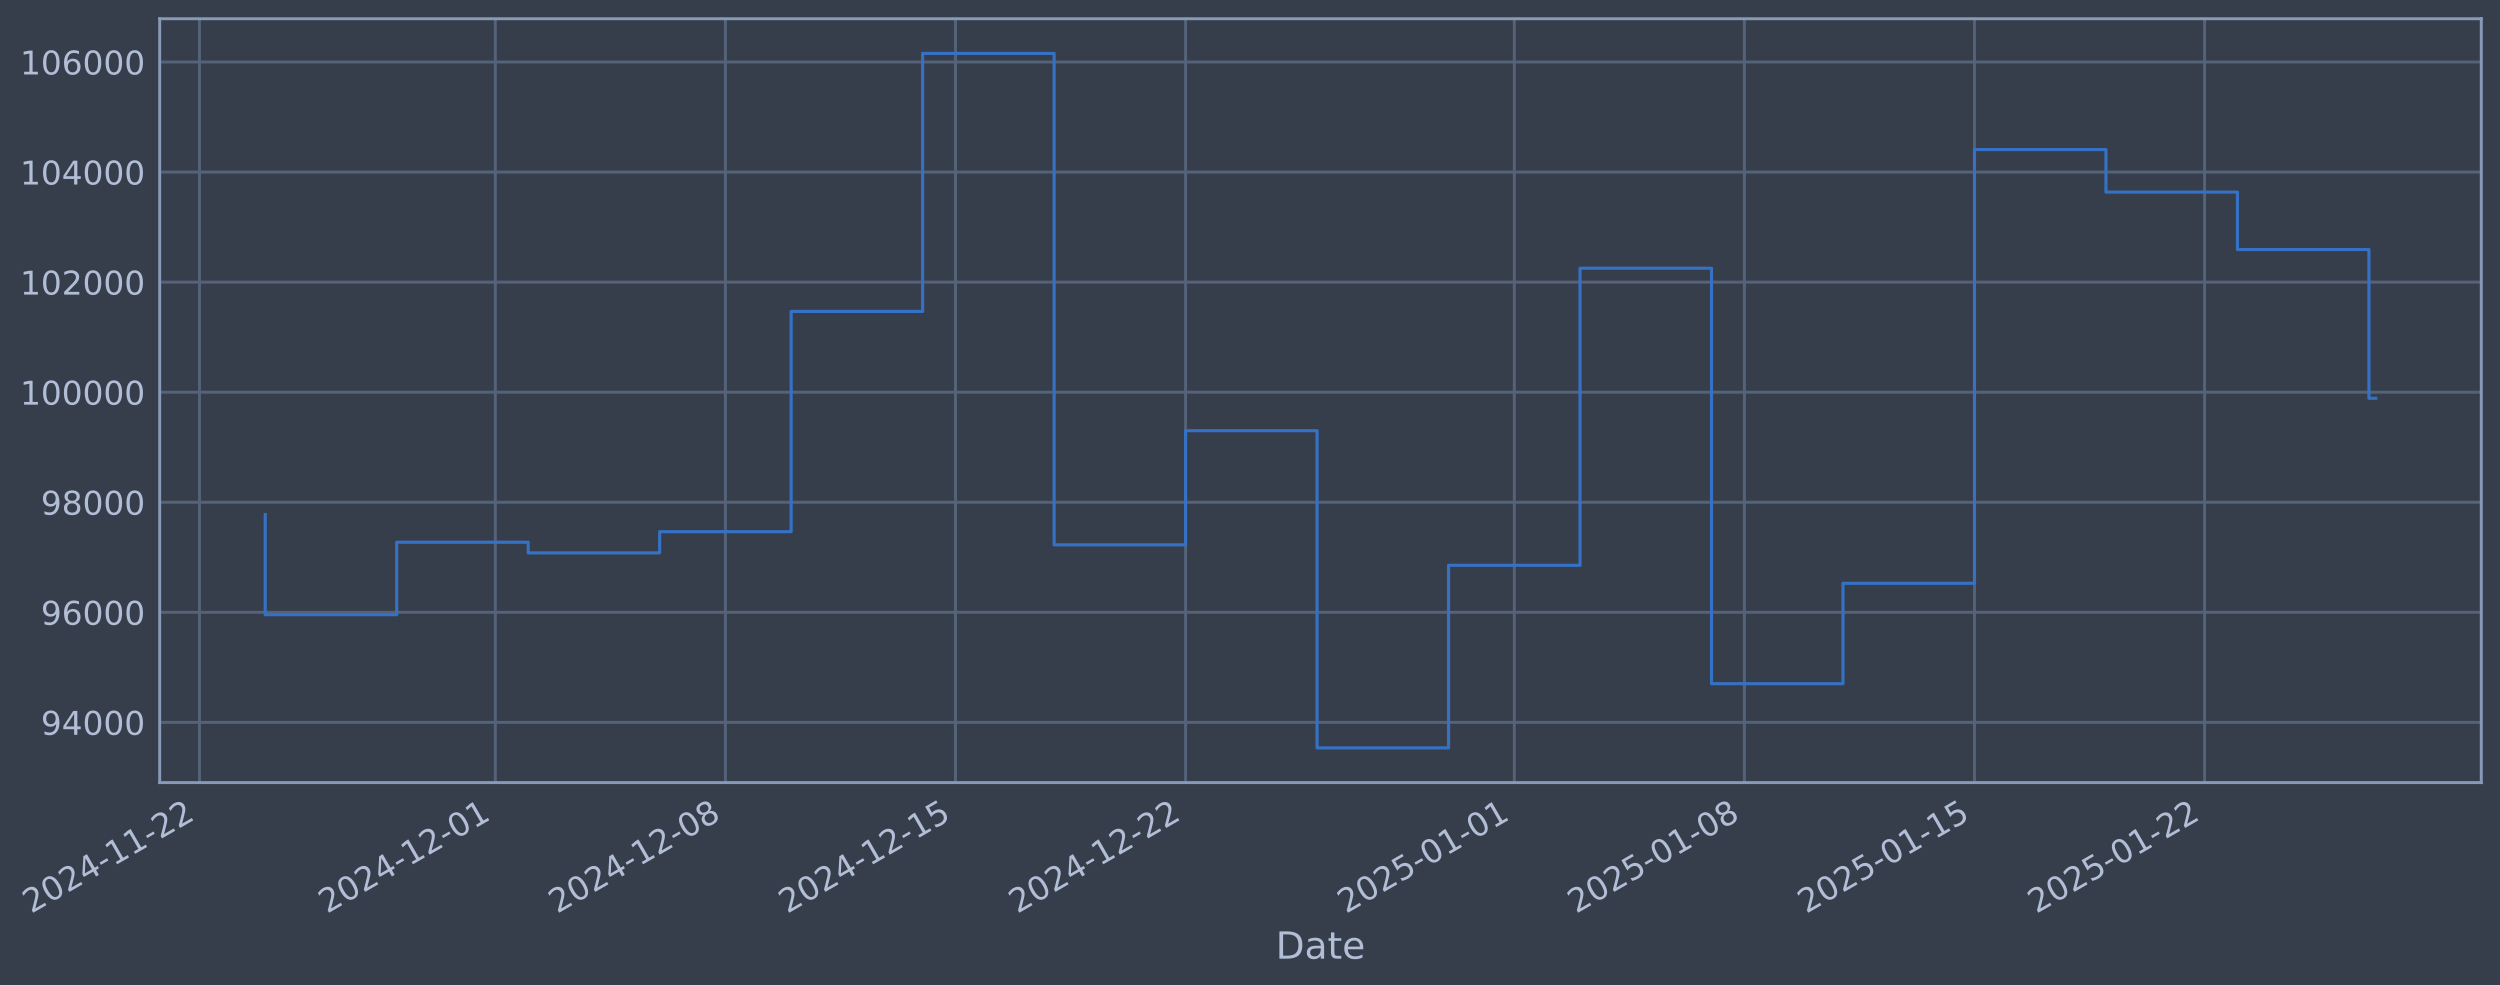
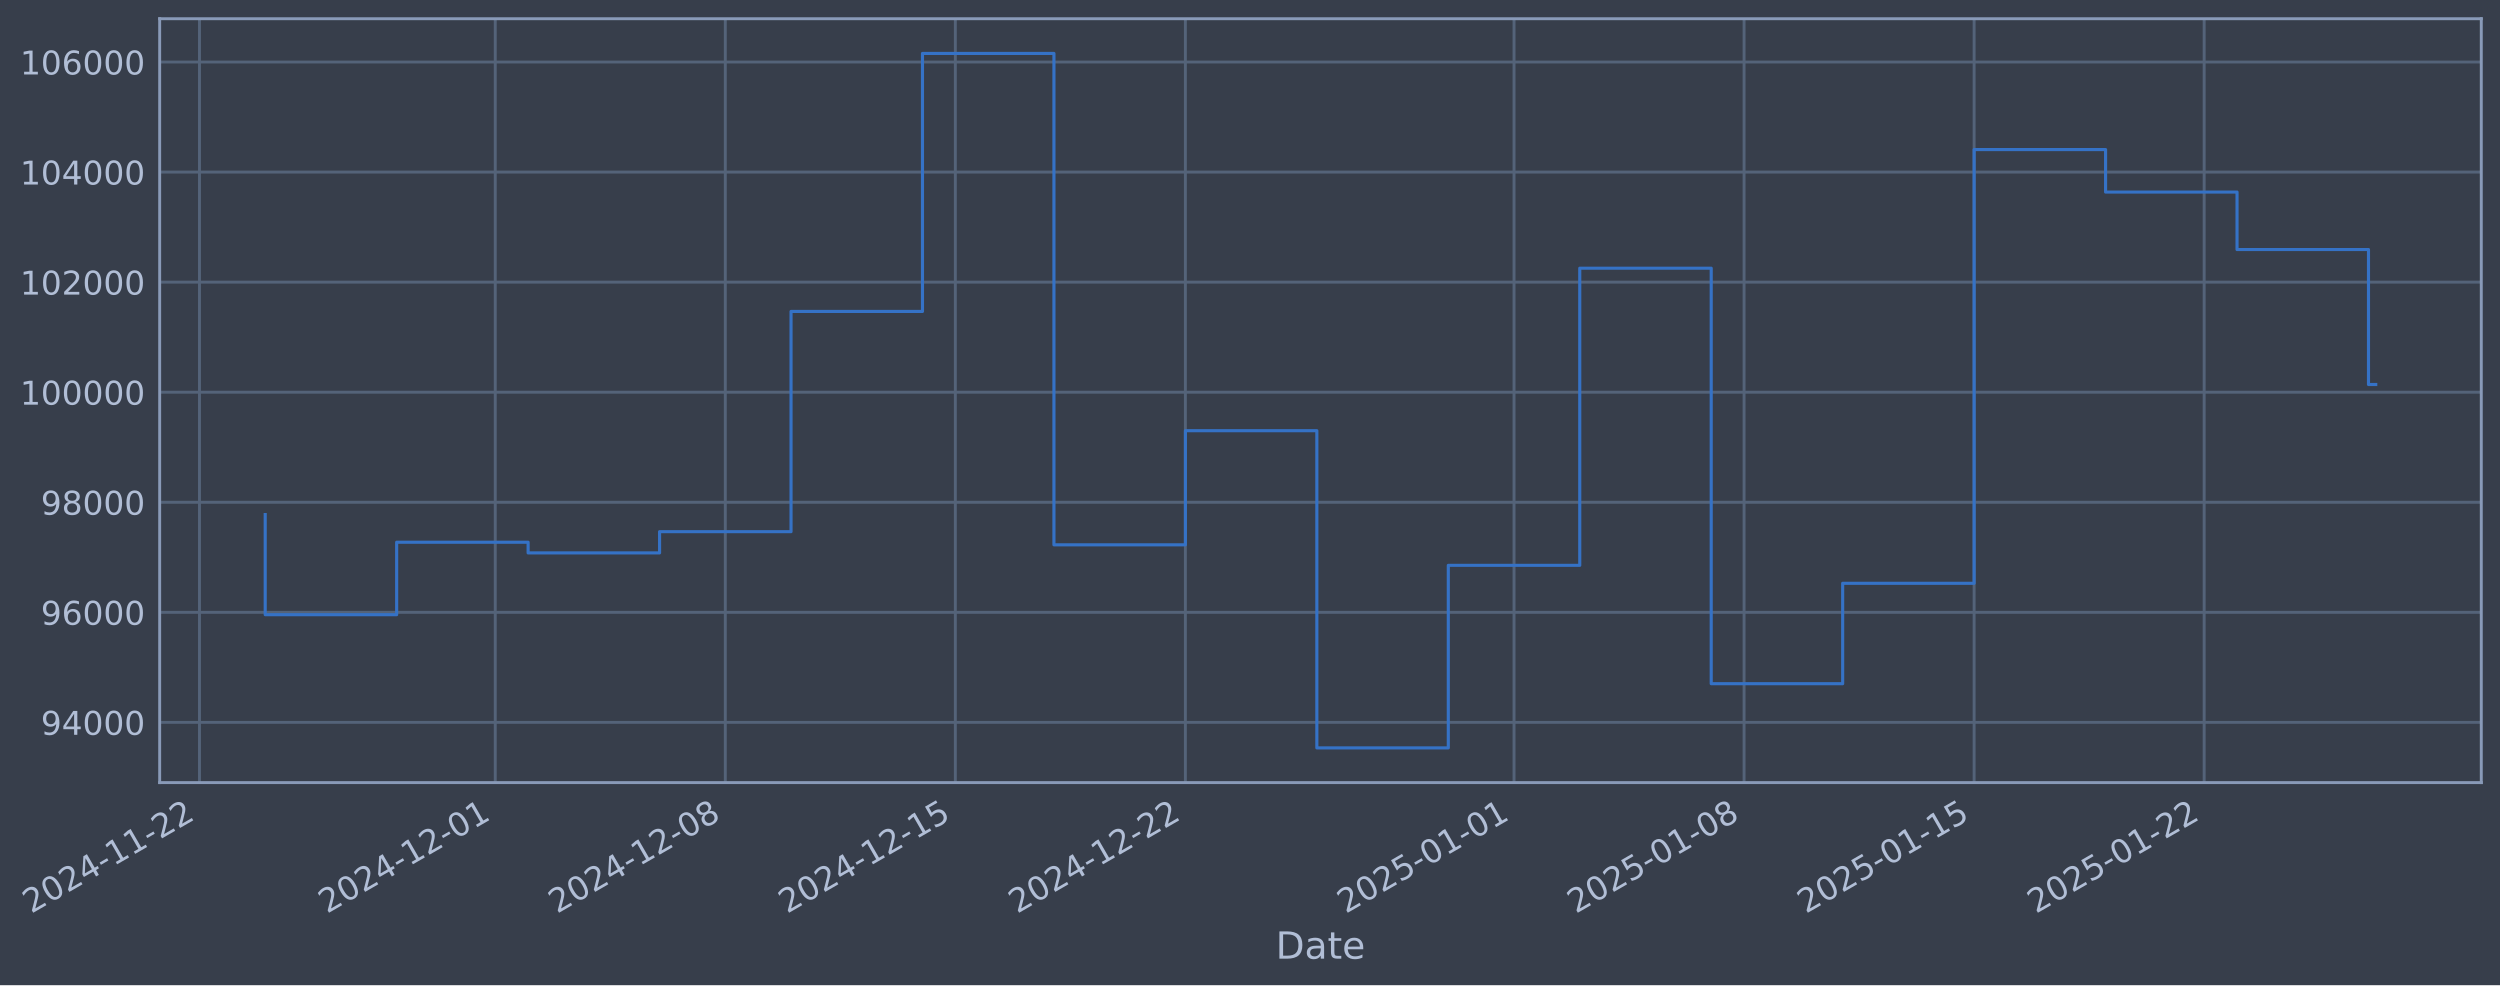
- <svg xmlns="http://www.w3.org/2000/svg" xmlns:xlink="http://www.w3.org/1999/xlink" width="961.412pt" height="378.87pt" viewBox="0 0 961.412 378.87" version="1.1">
+ <svg xmlns="http://www.w3.org/2000/svg" xmlns:xlink="http://www.w3.org/1999/xlink" width="961.407pt" height="378.87pt" viewBox="0 0 961.407 378.87" version="1.1">
  <defs>
    <style type="text/css">*{stroke-linejoin: round; stroke-linecap: butt}</style>
  </defs>
  <g id="figure_1">
    <g id="patch_1">
-       <path d="M 0 378.87  L 961.412 378.87  L 961.412 0  L 0 0  z " style="fill: #373e4b" />
+       <path d="M 0 378.87  L 961.407 378.87  L 961.407 0  L 0 0  z " style="fill: #373e4b" />
    </g>
    <g id="axes_1">
      <g id="patch_2">
-         <path d="M 61.412 300.96  L 954.212 300.96  L 954.212 7.2  L 61.412 7.2  z " style="fill: #373e4b" />
+         <path d="M 61.407 300.96  L 954.207 300.96  L 954.207 7.2  L 61.407 7.2  z " style="fill: #373e4b" />
      </g>
      <g id="matplotlib.axis_1">
        <g id="xtick_1">
          <g id="line2d_1">
-             <path d="M 76.713 300.96  L 76.713 7.2  " clip-path="url(#p593d488b62)" style="fill: none; stroke: #546379; stroke-width: 1.12; stroke-linecap: square" />
+             <path d="M 76.713 300.96  L 76.713 7.2  " clip-path="url(#p8f60f5bf34)" style="fill: none; stroke: #546379; stroke-width: 1.12; stroke-linecap: square" />
          </g>
          <g id="line2d_2" />
          <g id="text_1">
            <g style="fill: #b1bed6" transform="translate(11.98702 351.4642) rotate(-30) scale(0.126 -0.126)">
              <defs>
                <path id="DejaVuSans-32" d="M 1228 531  L 3431 531  L 3431 0  L 469 0  L 469 531  Q 828 903 1448 1529  Q 2069 2156 2228 2338  Q 2531 2678 2651 2914  Q 2772 3150 2772 3378  Q 2772 3750 2511 3984  Q 2250 4219 1831 4219  Q 1534 4219 1204 4116  Q 875 4013 500 3803  L 500 4441  Q 881 4594 1212 4672  Q 1544 4750 1819 4750  Q 2544 4750 2975 4387  Q 3406 4025 3406 3419  Q 3406 3131 3298 2873  Q 3191 2616 2906 2266  Q 2828 2175 2409 1742  Q 1991 1309 1228 531  z " transform="scale(0.015625)" />
                <path id="DejaVuSans-30" d="M 2034 4250  Q 1547 4250 1301 3770  Q 1056 3291 1056 2328  Q 1056 1369 1301 889  Q 1547 409 2034 409  Q 2525 409 2770 889  Q 3016 1369 3016 2328  Q 3016 3291 2770 3770  Q 2525 4250 2034 4250  z M 2034 4750  Q 2819 4750 3233 4129  Q 3647 3509 3647 2328  Q 3647 1150 3233 529  Q 2819 -91 2034 -91  Q 1250 -91 836 529  Q 422 1150 422 2328  Q 422 3509 836 4129  Q 1250 4750 2034 4750  z " transform="scale(0.015625)" />
                <path id="DejaVuSans-34" d="M 2419 4116  L 825 1625  L 2419 1625  L 2419 4116  z M 2253 4666  L 3047 4666  L 3047 1625  L 3713 1625  L 3713 1100  L 3047 1100  L 3047 0  L 2419 0  L 2419 1100  L 313 1100  L 313 1709  L 2253 4666  z " transform="scale(0.015625)" />
                <path id="DejaVuSans-2d" d="M 313 2009  L 1997 2009  L 1997 1497  L 313 1497  L 313 2009  z " transform="scale(0.015625)" />
                <path id="DejaVuSans-31" d="M 794 531  L 1825 531  L 1825 4091  L 703 3866  L 703 4441  L 1819 4666  L 2450 4666  L 2450 531  L 3481 531  L 3481 0  L 794 0  L 794 531  z " transform="scale(0.015625)" />
              </defs>
              <use xlink:href="#DejaVuSans-32" />
              <use xlink:href="#DejaVuSans-30" transform="translate(63.62305 0)" />
              <use xlink:href="#DejaVuSans-32" transform="translate(127.2461 0)" />
              <use xlink:href="#DejaVuSans-34" transform="translate(190.8691 0)" />
              <use xlink:href="#DejaVuSans-2d" transform="translate(254.4922 0)" />
              <use xlink:href="#DejaVuSans-31" transform="translate(290.5762 0)" />
              <use xlink:href="#DejaVuSans-31" transform="translate(354.1992 0)" />
              <use xlink:href="#DejaVuSans-2d" transform="translate(417.8223 0)" />
              <use xlink:href="#DejaVuSans-32" transform="translate(453.9062 0)" />
              <use xlink:href="#DejaVuSans-32" transform="translate(517.5293 0)" />
            </g>
          </g>
        </g>
        <g id="xtick_2">
          <g id="line2d_3">
-             <path d="M 190.48 300.96  L 190.48 7.2  " clip-path="url(#p593d488b62)" style="fill: none; stroke: #546379; stroke-width: 1.12; stroke-linecap: square" />
+             <path d="M 190.456 300.96  L 190.456 7.2  " clip-path="url(#p8f60f5bf34)" style="fill: none; stroke: #546379; stroke-width: 1.12; stroke-linecap: square" />
          </g>
          <g id="line2d_4" />
          <g id="text_2">
-             <g style="fill: #b1bed6" transform="translate(125.7541 351.4642) rotate(-30) scale(0.126 -0.126)">
+             <g style="fill: #b1bed6" transform="translate(125.7305 351.4642) rotate(-30) scale(0.126 -0.126)">
              <use xlink:href="#DejaVuSans-32" />
              <use xlink:href="#DejaVuSans-30" transform="translate(63.62305 0)" />
              <use xlink:href="#DejaVuSans-32" transform="translate(127.2461 0)" />
              <use xlink:href="#DejaVuSans-34" transform="translate(190.8691 0)" />
              <use xlink:href="#DejaVuSans-2d" transform="translate(254.4922 0)" />
              <use xlink:href="#DejaVuSans-31" transform="translate(290.5762 0)" />
              <use xlink:href="#DejaVuSans-32" transform="translate(354.1992 0)" />
              <use xlink:href="#DejaVuSans-2d" transform="translate(417.8223 0)" />
              <use xlink:href="#DejaVuSans-30" transform="translate(453.9062 0)" />
              <use xlink:href="#DejaVuSans-31" transform="translate(517.5293 0)" />
            </g>
          </g>
        </g>
        <g id="xtick_3">
          <g id="line2d_5">
-             <path d="M 278.965 300.96  L 278.965 7.2  " clip-path="url(#p593d488b62)" style="fill: none; stroke: #546379; stroke-width: 1.12; stroke-linecap: square" />
+             <path d="M 278.923 300.96  L 278.923 7.2  " clip-path="url(#p8f60f5bf34)" style="fill: none; stroke: #546379; stroke-width: 1.12; stroke-linecap: square" />
          </g>
          <g id="line2d_6" />
          <g id="text_3">
-             <g style="fill: #b1bed6" transform="translate(214.2395 351.4642) rotate(-30) scale(0.126 -0.126)">
+             <g style="fill: #b1bed6" transform="translate(214.1976 351.4642) rotate(-30) scale(0.126 -0.126)">
              <defs>
                <path id="DejaVuSans-38" d="M 2034 2216  Q 1584 2216 1326 1975  Q 1069 1734 1069 1313  Q 1069 891 1326 650  Q 1584 409 2034 409  Q 2484 409 2743 651  Q 3003 894 3003 1313  Q 3003 1734 2745 1975  Q 2488 2216 2034 2216  z M 1403 2484  Q 997 2584 770 2862  Q 544 3141 544 3541  Q 544 4100 942 4425  Q 1341 4750 2034 4750  Q 2731 4750 3128 4425  Q 3525 4100 3525 3541  Q 3525 3141 3298 2862  Q 3072 2584 2669 2484  Q 3125 2378 3379 2068  Q 3634 1759 3634 1313  Q 3634 634 3220 271  Q 2806 -91 2034 -91  Q 1263 -91 848 271  Q 434 634 434 1313  Q 434 1759 690 2068  Q 947 2378 1403 2484  z M 1172 3481  Q 1172 3119 1398 2916  Q 1625 2713 2034 2713  Q 2441 2713 2670 2916  Q 2900 3119 2900 3481  Q 2900 3844 2670 4047  Q 2441 4250 2034 4250  Q 1625 4250 1398 4047  Q 1172 3844 1172 3481  z " transform="scale(0.015625)" />
              </defs>
              <use xlink:href="#DejaVuSans-32" />
              <use xlink:href="#DejaVuSans-30" transform="translate(63.62305 0)" />
              <use xlink:href="#DejaVuSans-32" transform="translate(127.2461 0)" />
              <use xlink:href="#DejaVuSans-34" transform="translate(190.8691 0)" />
              <use xlink:href="#DejaVuSans-2d" transform="translate(254.4922 0)" />
              <use xlink:href="#DejaVuSans-31" transform="translate(290.5762 0)" />
              <use xlink:href="#DejaVuSans-32" transform="translate(354.1992 0)" />
              <use xlink:href="#DejaVuSans-2d" transform="translate(417.8223 0)" />
              <use xlink:href="#DejaVuSans-30" transform="translate(453.9062 0)" />
              <use xlink:href="#DejaVuSans-38" transform="translate(517.5293 0)" />
            </g>
          </g>
        </g>
        <g id="xtick_4">
          <g id="line2d_7">
-             <path d="M 367.451 300.96  L 367.451 7.2  " clip-path="url(#p593d488b62)" style="fill: none; stroke: #546379; stroke-width: 1.12; stroke-linecap: square" />
+             <path d="M 367.39 300.96  L 367.39 7.2  " clip-path="url(#p8f60f5bf34)" style="fill: none; stroke: #546379; stroke-width: 1.12; stroke-linecap: square" />
          </g>
          <g id="line2d_8" />
          <g id="text_4">
-             <g style="fill: #b1bed6" transform="translate(302.725 351.4642) rotate(-30) scale(0.126 -0.126)">
+             <g style="fill: #b1bed6" transform="translate(302.6647 351.4642) rotate(-30) scale(0.126 -0.126)">
              <defs>
                <path id="DejaVuSans-35" d="M 691 4666  L 3169 4666  L 3169 4134  L 1269 4134  L 1269 2991  Q 1406 3038 1543 3061  Q 1681 3084 1819 3084  Q 2600 3084 3056 2656  Q 3513 2228 3513 1497  Q 3513 744 3044 326  Q 2575 -91 1722 -91  Q 1428 -91 1123 -41  Q 819 9 494 109  L 494 744  Q 775 591 1075 516  Q 1375 441 1709 441  Q 2250 441 2565 725  Q 2881 1009 2881 1497  Q 2881 1984 2565 2268  Q 2250 2553 1709 2553  Q 1456 2553 1204 2497  Q 953 2441 691 2322  L 691 4666  z " transform="scale(0.015625)" />
              </defs>
              <use xlink:href="#DejaVuSans-32" />
              <use xlink:href="#DejaVuSans-30" transform="translate(63.62305 0)" />
              <use xlink:href="#DejaVuSans-32" transform="translate(127.2461 0)" />
              <use xlink:href="#DejaVuSans-34" transform="translate(190.8691 0)" />
              <use xlink:href="#DejaVuSans-2d" transform="translate(254.4922 0)" />
              <use xlink:href="#DejaVuSans-31" transform="translate(290.5762 0)" />
              <use xlink:href="#DejaVuSans-32" transform="translate(354.1992 0)" />
              <use xlink:href="#DejaVuSans-2d" transform="translate(417.8223 0)" />
              <use xlink:href="#DejaVuSans-31" transform="translate(453.9062 0)" />
              <use xlink:href="#DejaVuSans-35" transform="translate(517.5293 0)" />
            </g>
          </g>
        </g>
        <g id="xtick_5">
          <g id="line2d_9">
-             <path d="M 455.936 300.96  L 455.936 7.2  " clip-path="url(#p593d488b62)" style="fill: none; stroke: #546379; stroke-width: 1.12; stroke-linecap: square" />
+             <path d="M 455.857 300.96  L 455.857 7.2  " clip-path="url(#p8f60f5bf34)" style="fill: none; stroke: #546379; stroke-width: 1.12; stroke-linecap: square" />
          </g>
          <g id="line2d_10" />
          <g id="text_5">
-             <g style="fill: #b1bed6" transform="translate(391.2105 351.4642) rotate(-30) scale(0.126 -0.126)">
+             <g style="fill: #b1bed6" transform="translate(391.1319 351.4642) rotate(-30) scale(0.126 -0.126)">
              <use xlink:href="#DejaVuSans-32" />
              <use xlink:href="#DejaVuSans-30" transform="translate(63.62305 0)" />
              <use xlink:href="#DejaVuSans-32" transform="translate(127.2461 0)" />
              <use xlink:href="#DejaVuSans-34" transform="translate(190.8691 0)" />
              <use xlink:href="#DejaVuSans-2d" transform="translate(254.4922 0)" />
              <use xlink:href="#DejaVuSans-31" transform="translate(290.5762 0)" />
              <use xlink:href="#DejaVuSans-32" transform="translate(354.1992 0)" />
              <use xlink:href="#DejaVuSans-2d" transform="translate(417.8223 0)" />
              <use xlink:href="#DejaVuSans-32" transform="translate(453.9062 0)" />
              <use xlink:href="#DejaVuSans-32" transform="translate(517.5293 0)" />
            </g>
          </g>
        </g>
        <g id="xtick_6">
          <g id="line2d_11">
-             <path d="M 582.344 300.96  L 582.344 7.2  " clip-path="url(#p593d488b62)" style="fill: none; stroke: #546379; stroke-width: 1.12; stroke-linecap: square" />
+             <path d="M 582.239 300.96  L 582.239 7.2  " clip-path="url(#p8f60f5bf34)" style="fill: none; stroke: #546379; stroke-width: 1.12; stroke-linecap: square" />
          </g>
          <g id="line2d_12" />
          <g id="text_6">
-             <g style="fill: #b1bed6" transform="translate(517.6183 351.4642) rotate(-30) scale(0.126 -0.126)">
+             <g style="fill: #b1bed6" transform="translate(517.5135 351.4642) rotate(-30) scale(0.126 -0.126)">
              <use xlink:href="#DejaVuSans-32" />
              <use xlink:href="#DejaVuSans-30" transform="translate(63.62305 0)" />
              <use xlink:href="#DejaVuSans-32" transform="translate(127.2461 0)" />
              <use xlink:href="#DejaVuSans-35" transform="translate(190.8691 0)" />
              <use xlink:href="#DejaVuSans-2d" transform="translate(254.4922 0)" />
              <use xlink:href="#DejaVuSans-30" transform="translate(290.5762 0)" />
              <use xlink:href="#DejaVuSans-31" transform="translate(354.1992 0)" />
              <use xlink:href="#DejaVuSans-2d" transform="translate(417.8223 0)" />
              <use xlink:href="#DejaVuSans-30" transform="translate(453.9062 0)" />
              <use xlink:href="#DejaVuSans-31" transform="translate(517.5293 0)" />
            </g>
          </g>
        </g>
        <g id="xtick_7">
          <g id="line2d_13">
-             <path d="M 670.829 300.96  L 670.829 7.2  " clip-path="url(#p593d488b62)" style="fill: none; stroke: #546379; stroke-width: 1.12; stroke-linecap: square" />
+             <path d="M 670.706 300.96  L 670.706 7.2  " clip-path="url(#p8f60f5bf34)" style="fill: none; stroke: #546379; stroke-width: 1.12; stroke-linecap: square" />
          </g>
          <g id="line2d_14" />
          <g id="text_7">
-             <g style="fill: #b1bed6" transform="translate(606.1038 351.4642) rotate(-30) scale(0.126 -0.126)">
+             <g style="fill: #b1bed6" transform="translate(605.9806 351.4642) rotate(-30) scale(0.126 -0.126)">
              <use xlink:href="#DejaVuSans-32" />
              <use xlink:href="#DejaVuSans-30" transform="translate(63.62305 0)" />
              <use xlink:href="#DejaVuSans-32" transform="translate(127.2461 0)" />
              <use xlink:href="#DejaVuSans-35" transform="translate(190.8691 0)" />
              <use xlink:href="#DejaVuSans-2d" transform="translate(254.4922 0)" />
              <use xlink:href="#DejaVuSans-30" transform="translate(290.5762 0)" />
              <use xlink:href="#DejaVuSans-31" transform="translate(354.1992 0)" />
              <use xlink:href="#DejaVuSans-2d" transform="translate(417.8223 0)" />
              <use xlink:href="#DejaVuSans-30" transform="translate(453.9062 0)" />
              <use xlink:href="#DejaVuSans-38" transform="translate(517.5293 0)" />
            </g>
          </g>
        </g>
        <g id="xtick_8">
          <g id="line2d_15">
-             <path d="M 759.315 300.96  L 759.315 7.2  " clip-path="url(#p593d488b62)" style="fill: none; stroke: #546379; stroke-width: 1.12; stroke-linecap: square" />
+             <path d="M 759.173 300.96  L 759.173 7.2  " clip-path="url(#p8f60f5bf34)" style="fill: none; stroke: #546379; stroke-width: 1.12; stroke-linecap: square" />
          </g>
          <g id="line2d_16" />
          <g id="text_8">
-             <g style="fill: #b1bed6" transform="translate(694.5892 351.4642) rotate(-30) scale(0.126 -0.126)">
+             <g style="fill: #b1bed6" transform="translate(694.4478 351.4642) rotate(-30) scale(0.126 -0.126)">
              <use xlink:href="#DejaVuSans-32" />
              <use xlink:href="#DejaVuSans-30" transform="translate(63.62305 0)" />
              <use xlink:href="#DejaVuSans-32" transform="translate(127.2461 0)" />
              <use xlink:href="#DejaVuSans-35" transform="translate(190.8691 0)" />
              <use xlink:href="#DejaVuSans-2d" transform="translate(254.4922 0)" />
              <use xlink:href="#DejaVuSans-30" transform="translate(290.5762 0)" />
              <use xlink:href="#DejaVuSans-31" transform="translate(354.1992 0)" />
              <use xlink:href="#DejaVuSans-2d" transform="translate(417.8223 0)" />
              <use xlink:href="#DejaVuSans-31" transform="translate(453.9062 0)" />
              <use xlink:href="#DejaVuSans-35" transform="translate(517.5293 0)" />
            </g>
          </g>
        </g>
        <g id="xtick_9">
          <g id="line2d_17">
-             <path d="M 847.8 300.96  L 847.8 7.2  " clip-path="url(#p593d488b62)" style="fill: none; stroke: #546379; stroke-width: 1.12; stroke-linecap: square" />
+             <path d="M 847.64 300.96  L 847.64 7.2  " clip-path="url(#p8f60f5bf34)" style="fill: none; stroke: #546379; stroke-width: 1.12; stroke-linecap: square" />
          </g>
          <g id="line2d_18" />
          <g id="text_9">
-             <g style="fill: #b1bed6" transform="translate(783.0747 351.4642) rotate(-30) scale(0.126 -0.126)">
+             <g style="fill: #b1bed6" transform="translate(782.9149 351.4642) rotate(-30) scale(0.126 -0.126)">
              <use xlink:href="#DejaVuSans-32" />
              <use xlink:href="#DejaVuSans-30" transform="translate(63.62305 0)" />
              <use xlink:href="#DejaVuSans-32" transform="translate(127.2461 0)" />
              <use xlink:href="#DejaVuSans-35" transform="translate(190.8691 0)" />
              <use xlink:href="#DejaVuSans-2d" transform="translate(254.4922 0)" />
              <use xlink:href="#DejaVuSans-30" transform="translate(290.5762 0)" />
              <use xlink:href="#DejaVuSans-31" transform="translate(354.1992 0)" />
              <use xlink:href="#DejaVuSans-2d" transform="translate(417.8223 0)" />
              <use xlink:href="#DejaVuSans-32" transform="translate(453.9062 0)" />
              <use xlink:href="#DejaVuSans-32" transform="translate(517.5293 0)" />
            </g>
          </g>
        </g>
        <g id="text_10">
-           <g style="fill: #b1bed6" transform="translate(490.6031 368.6753) scale(0.144 -0.144)">
+           <g style="fill: #b1bed6" transform="translate(490.5979 368.6753) scale(0.144 -0.144)">
            <defs>
              <path id="DejaVuSans-44" d="M 1259 4147  L 1259 519  L 2022 519  Q 2988 519 3436 956  Q 3884 1394 3884 2338  Q 3884 3275 3436 3711  Q 2988 4147 2022 4147  L 1259 4147  z M 628 4666  L 1925 4666  Q 3281 4666 3915 4102  Q 4550 3538 4550 2338  Q 4550 1131 3912 565  Q 3275 0 1925 0  L 628 0  L 628 4666  z " transform="scale(0.015625)" />
              <path id="DejaVuSans-61" d="M 2194 1759  Q 1497 1759 1228 1600  Q 959 1441 959 1056  Q 959 750 1161 570  Q 1363 391 1709 391  Q 2188 391 2477 730  Q 2766 1069 2766 1631  L 2766 1759  L 2194 1759  z M 3341 1997  L 3341 0  L 2766 0  L 2766 531  Q 2569 213 2275 61  Q 1981 -91 1556 -91  Q 1019 -91 701 211  Q 384 513 384 1019  Q 384 1609 779 1909  Q 1175 2209 1959 2209  L 2766 2209  L 2766 2266  Q 2766 2663 2505 2880  Q 2244 3097 1772 3097  Q 1472 3097 1187 3025  Q 903 2953 641 2809  L 641 3341  Q 956 3463 1253 3523  Q 1550 3584 1831 3584  Q 2591 3584 2966 3190  Q 3341 2797 3341 1997  z " transform="scale(0.015625)" />
              <path id="DejaVuSans-74" d="M 1172 4494  L 1172 3500  L 2356 3500  L 2356 3053  L 1172 3053  L 1172 1153  Q 1172 725 1289 603  Q 1406 481 1766 481  L 2356 481  L 2356 0  L 1766 0  Q 1100 0 847 248  Q 594 497 594 1153  L 594 3053  L 172 3053  L 172 3500  L 594 3500  L 594 4494  L 1172 4494  z " transform="scale(0.015625)" />
              <path id="DejaVuSans-65" d="M 3597 1894  L 3597 1613  L 953 1613  Q 991 1019 1311 708  Q 1631 397 2203 397  Q 2534 397 2845 478  Q 3156 559 3463 722  L 3463 178  Q 3153 47 2828 -22  Q 2503 -91 2169 -91  Q 1331 -91 842 396  Q 353 884 353 1716  Q 353 2575 817 3079  Q 1281 3584 2069 3584  Q 2775 3584 3186 3129  Q 3597 2675 3597 1894  z M 3022 2063  Q 3016 2534 2758 2815  Q 2500 3097 2075 3097  Q 1594 3097 1305 2825  Q 1016 2553 972 2059  L 3022 2063  z " transform="scale(0.015625)" />
            </defs>
            <use xlink:href="#DejaVuSans-44" />
            <use xlink:href="#DejaVuSans-61" transform="translate(77.00195 0)" />
            <use xlink:href="#DejaVuSans-74" transform="translate(138.2812 0)" />
            <use xlink:href="#DejaVuSans-65" transform="translate(177.4902 0)" />
          </g>
        </g>
      </g>
      <g id="matplotlib.axis_2">
        <g id="ytick_1">
          <g id="line2d_19">
-             <path d="M 61.412 277.797  L 954.212 277.797  " clip-path="url(#p593d488b62)" style="fill: none; stroke: #546379; stroke-width: 1.12; stroke-linecap: square" />
+             <path d="M 61.407 277.797  L 954.207 277.797  " clip-path="url(#p8f60f5bf34)" style="fill: none; stroke: #546379; stroke-width: 1.12; stroke-linecap: square" />
          </g>
          <g id="line2d_20" />
          <g id="text_11">
-             <g style="fill: #b1bed6" transform="translate(15.72852 282.5841) scale(0.126 -0.126)">
+             <g style="fill: #b1bed6" transform="translate(15.72328 282.5841) scale(0.126 -0.126)">
              <defs>
                <path id="DejaVuSans-39" d="M 703 97  L 703 672  Q 941 559 1184 500  Q 1428 441 1663 441  Q 2288 441 2617 861  Q 2947 1281 2994 2138  Q 2813 1869 2534 1725  Q 2256 1581 1919 1581  Q 1219 1581 811 2004  Q 403 2428 403 3163  Q 403 3881 828 4315  Q 1253 4750 1959 4750  Q 2769 4750 3195 4129  Q 3622 3509 3622 2328  Q 3622 1225 3098 567  Q 2575 -91 1691 -91  Q 1453 -91 1209 -44  Q 966 3 703 97  z M 1959 2075  Q 2384 2075 2632 2365  Q 2881 2656 2881 3163  Q 2881 3666 2632 3958  Q 2384 4250 1959 4250  Q 1534 4250 1286 3958  Q 1038 3666 1038 3163  Q 1038 2656 1286 2365  Q 1534 2075 1959 2075  z " transform="scale(0.015625)" />
              </defs>
              <use xlink:href="#DejaVuSans-39" />
              <use xlink:href="#DejaVuSans-34" transform="translate(63.62305 0)" />
              <use xlink:href="#DejaVuSans-30" transform="translate(127.2461 0)" />
              <use xlink:href="#DejaVuSans-30" transform="translate(190.8691 0)" />
              <use xlink:href="#DejaVuSans-30" transform="translate(254.4922 0)" />
            </g>
          </g>
        </g>
        <g id="ytick_2">
          <g id="line2d_21">
-             <path d="M 61.412 235.473  L 954.212 235.473  " clip-path="url(#p593d488b62)" style="fill: none; stroke: #546379; stroke-width: 1.12; stroke-linecap: square" />
+             <path d="M 61.407 235.473  L 954.207 235.473  " clip-path="url(#p8f60f5bf34)" style="fill: none; stroke: #546379; stroke-width: 1.12; stroke-linecap: square" />
          </g>
          <g id="line2d_22" />
          <g id="text_12">
-             <g style="fill: #b1bed6" transform="translate(15.72852 240.2602) scale(0.126 -0.126)">
+             <g style="fill: #b1bed6" transform="translate(15.72328 240.2602) scale(0.126 -0.126)">
              <defs>
                <path id="DejaVuSans-36" d="M 2113 2584  Q 1688 2584 1439 2293  Q 1191 2003 1191 1497  Q 1191 994 1439 701  Q 1688 409 2113 409  Q 2538 409 2786 701  Q 3034 994 3034 1497  Q 3034 2003 2786 2293  Q 2538 2584 2113 2584  z M 3366 4563  L 3366 3988  Q 3128 4100 2886 4159  Q 2644 4219 2406 4219  Q 1781 4219 1451 3797  Q 1122 3375 1075 2522  Q 1259 2794 1537 2939  Q 1816 3084 2150 3084  Q 2853 3084 3261 2657  Q 3669 2231 3669 1497  Q 3669 778 3244 343  Q 2819 -91 2113 -91  Q 1303 -91 875 529  Q 447 1150 447 2328  Q 447 3434 972 4092  Q 1497 4750 2381 4750  Q 2619 4750 2861 4703  Q 3103 4656 3366 4563  z " transform="scale(0.015625)" />
              </defs>
              <use xlink:href="#DejaVuSans-39" />
              <use xlink:href="#DejaVuSans-36" transform="translate(63.62305 0)" />
              <use xlink:href="#DejaVuSans-30" transform="translate(127.2461 0)" />
              <use xlink:href="#DejaVuSans-30" transform="translate(190.8691 0)" />
              <use xlink:href="#DejaVuSans-30" transform="translate(254.4922 0)" />
            </g>
          </g>
        </g>
        <g id="ytick_3">
          <g id="line2d_23">
-             <path d="M 61.412 193.149  L 954.212 193.149  " clip-path="url(#p593d488b62)" style="fill: none; stroke: #546379; stroke-width: 1.12; stroke-linecap: square" />
+             <path d="M 61.407 193.149  L 954.207 193.149  " clip-path="url(#p8f60f5bf34)" style="fill: none; stroke: #546379; stroke-width: 1.12; stroke-linecap: square" />
          </g>
          <g id="line2d_24" />
          <g id="text_13">
-             <g style="fill: #b1bed6" transform="translate(15.72852 197.9364) scale(0.126 -0.126)">
+             <g style="fill: #b1bed6" transform="translate(15.72328 197.9364) scale(0.126 -0.126)">
              <use xlink:href="#DejaVuSans-39" />
              <use xlink:href="#DejaVuSans-38" transform="translate(63.62305 0)" />
              <use xlink:href="#DejaVuSans-30" transform="translate(127.2461 0)" />
              <use xlink:href="#DejaVuSans-30" transform="translate(190.8691 0)" />
              <use xlink:href="#DejaVuSans-30" transform="translate(254.4922 0)" />
            </g>
          </g>
        </g>
        <g id="ytick_4">
          <g id="line2d_25">
-             <path d="M 61.412 150.826  L 954.212 150.826  " clip-path="url(#p593d488b62)" style="fill: none; stroke: #546379; stroke-width: 1.12; stroke-linecap: square" />
+             <path d="M 61.407 150.826  L 954.207 150.826  " clip-path="url(#p8f60f5bf34)" style="fill: none; stroke: #546379; stroke-width: 1.12; stroke-linecap: square" />
          </g>
          <g id="line2d_26" />
          <g id="text_14">
-             <g style="fill: #b1bed6" transform="translate(7.71177 155.6126) scale(0.126 -0.126)">
+             <g style="fill: #b1bed6" transform="translate(7.70653 155.6126) scale(0.126 -0.126)">
              <use xlink:href="#DejaVuSans-31" />
              <use xlink:href="#DejaVuSans-30" transform="translate(63.62305 0)" />
              <use xlink:href="#DejaVuSans-30" transform="translate(127.2461 0)" />
              <use xlink:href="#DejaVuSans-30" transform="translate(190.8691 0)" />
              <use xlink:href="#DejaVuSans-30" transform="translate(254.4922 0)" />
              <use xlink:href="#DejaVuSans-30" transform="translate(318.1152 0)" />
            </g>
          </g>
        </g>
        <g id="ytick_5">
          <g id="line2d_27">
-             <path d="M 61.412 108.502  L 954.212 108.502  " clip-path="url(#p593d488b62)" style="fill: none; stroke: #546379; stroke-width: 1.12; stroke-linecap: square" />
+             <path d="M 61.407 108.502  L 954.207 108.502  " clip-path="url(#p8f60f5bf34)" style="fill: none; stroke: #546379; stroke-width: 1.12; stroke-linecap: square" />
          </g>
          <g id="line2d_28" />
          <g id="text_15">
-             <g style="fill: #b1bed6" transform="translate(7.71177 113.2888) scale(0.126 -0.126)">
+             <g style="fill: #b1bed6" transform="translate(7.70653 113.2888) scale(0.126 -0.126)">
              <use xlink:href="#DejaVuSans-31" />
              <use xlink:href="#DejaVuSans-30" transform="translate(63.62305 0)" />
              <use xlink:href="#DejaVuSans-32" transform="translate(127.2461 0)" />
              <use xlink:href="#DejaVuSans-30" transform="translate(190.8691 0)" />
              <use xlink:href="#DejaVuSans-30" transform="translate(254.4922 0)" />
              <use xlink:href="#DejaVuSans-30" transform="translate(318.1152 0)" />
            </g>
          </g>
        </g>
        <g id="ytick_6">
          <g id="line2d_29">
-             <path d="M 61.412 66.178  L 954.212 66.178  " clip-path="url(#p593d488b62)" style="fill: none; stroke: #546379; stroke-width: 1.12; stroke-linecap: square" />
+             <path d="M 61.407 66.178  L 954.207 66.178  " clip-path="url(#p8f60f5bf34)" style="fill: none; stroke: #546379; stroke-width: 1.12; stroke-linecap: square" />
          </g>
          <g id="line2d_30" />
          <g id="text_16">
-             <g style="fill: #b1bed6" transform="translate(7.71177 70.96502) scale(0.126 -0.126)">
+             <g style="fill: #b1bed6" transform="translate(7.70653 70.96502) scale(0.126 -0.126)">
              <use xlink:href="#DejaVuSans-31" />
              <use xlink:href="#DejaVuSans-30" transform="translate(63.62305 0)" />
              <use xlink:href="#DejaVuSans-34" transform="translate(127.2461 0)" />
              <use xlink:href="#DejaVuSans-30" transform="translate(190.8691 0)" />
              <use xlink:href="#DejaVuSans-30" transform="translate(254.4922 0)" />
              <use xlink:href="#DejaVuSans-30" transform="translate(318.1152 0)" />
            </g>
          </g>
        </g>
        <g id="ytick_7">
          <g id="line2d_31">
-             <path d="M 61.412 23.854  L 954.212 23.854  " clip-path="url(#p593d488b62)" style="fill: none; stroke: #546379; stroke-width: 1.12; stroke-linecap: square" />
+             <path d="M 61.407 23.854  L 954.207 23.854  " clip-path="url(#p8f60f5bf34)" style="fill: none; stroke: #546379; stroke-width: 1.12; stroke-linecap: square" />
          </g>
          <g id="line2d_32" />
          <g id="text_17">
-             <g style="fill: #b1bed6" transform="translate(7.71177 28.64121) scale(0.126 -0.126)">
+             <g style="fill: #b1bed6" transform="translate(7.70653 28.64121) scale(0.126 -0.126)">
              <use xlink:href="#DejaVuSans-31" />
              <use xlink:href="#DejaVuSans-30" transform="translate(63.62305 0)" />
              <use xlink:href="#DejaVuSans-36" transform="translate(127.2461 0)" />
              <use xlink:href="#DejaVuSans-30" transform="translate(190.8691 0)" />
              <use xlink:href="#DejaVuSans-30" transform="translate(254.4922 0)" />
              <use xlink:href="#DejaVuSans-30" transform="translate(318.1152 0)" />
            </g>
          </g>
        </g>
      </g>
      <g id="line2d_33">
-         <path d="M 101.994 197.87  L 101.994 236.383  L 152.557 236.383  L 152.557 208.521  L 203.12 208.521  L 203.12 212.628  L 253.683 212.628  L 253.683 204.459  L 304.247 204.459  L 304.247 119.77  L 354.81 119.77  L 354.81 20.553  L 405.373 20.553  L 405.373 209.517  L 455.936 209.517  L 455.936 165.636  L 506.499 165.636  L 506.499 287.607  L 557.062 287.607  L 557.062 217.409  L 607.625 217.409  L 607.625 103.141  L 658.188 103.141  L 658.188 262.927  L 708.752 262.927  L 708.752 224.318  L 759.315 224.318  L 759.315 57.525  L 809.878 57.525  L 809.878 73.859  L 860.441 73.859  L 860.441 95.961  L 911.004 95.961  L 911.004 153.159  L 913.63 153.159  " clip-path="url(#p593d488b62)" style="fill: none; stroke: #3572c6; stroke-width: 1.2; stroke-linecap: square" />
+         <path d="M 101.989 197.87  L 101.989 236.383  L 152.541 236.383  L 152.541 208.521  L 203.094 208.521  L 203.094 212.628  L 253.647 212.628  L 253.647 204.459  L 304.199 204.459  L 304.199 119.77  L 354.752 119.77  L 354.752 20.553  L 405.305 20.553  L 405.305 209.517  L 455.857 209.517  L 455.857 165.636  L 506.41 165.636  L 506.41 287.607  L 556.963 287.607  L 556.963 217.409  L 607.515 217.409  L 607.515 103.141  L 658.068 103.141  L 658.068 262.927  L 708.621 262.927  L 708.621 224.318  L 759.173 224.318  L 759.173 57.525  L 809.726 57.525  L 809.726 73.859  L 860.279 73.859  L 860.279 95.961  L 910.831 95.961  L 910.831 147.867  L 913.625 147.867  " clip-path="url(#p8f60f5bf34)" style="fill: none; stroke: #3572c6; stroke-width: 1.2; stroke-linecap: square" />
      </g>
      <g id="patch_3">
-         <path d="M 61.412 300.96  L 61.412 7.2  " style="fill: none; stroke: #899ab8; stroke-width: 1.12; stroke-linejoin: miter; stroke-linecap: square" />
+         <path d="M 61.407 300.96  L 61.407 7.2  " style="fill: none; stroke: #899ab8; stroke-width: 1.12; stroke-linejoin: miter; stroke-linecap: square" />
      </g>
      <g id="patch_4">
-         <path d="M 954.212 300.96  L 954.212 7.2  " style="fill: none; stroke: #899ab8; stroke-width: 1.12; stroke-linejoin: miter; stroke-linecap: square" />
+         <path d="M 954.207 300.96  L 954.207 7.2  " style="fill: none; stroke: #899ab8; stroke-width: 1.12; stroke-linejoin: miter; stroke-linecap: square" />
      </g>
      <g id="patch_5">
-         <path d="M 61.412 300.96  L 954.212 300.96  " style="fill: none; stroke: #899ab8; stroke-width: 1.12; stroke-linejoin: miter; stroke-linecap: square" />
+         <path d="M 61.407 300.96  L 954.207 300.96  " style="fill: none; stroke: #899ab8; stroke-width: 1.12; stroke-linejoin: miter; stroke-linecap: square" />
      </g>
      <g id="patch_6">
-         <path d="M 61.412 7.2  L 954.212 7.2  " style="fill: none; stroke: #899ab8; stroke-width: 1.12; stroke-linejoin: miter; stroke-linecap: square" />
+         <path d="M 61.407 7.2  L 954.207 7.2  " style="fill: none; stroke: #899ab8; stroke-width: 1.12; stroke-linejoin: miter; stroke-linecap: square" />
      </g>
    </g>
  </g>
  <defs>
-     <clipPath id="p593d488b62">
-       <rect x="61.412" y="7.2" width="892.8" height="293.76" />
+     <clipPath id="p8f60f5bf34">
+       <rect x="61.407" y="7.2" width="892.8" height="293.76" />
    </clipPath>
  </defs>
</svg>
